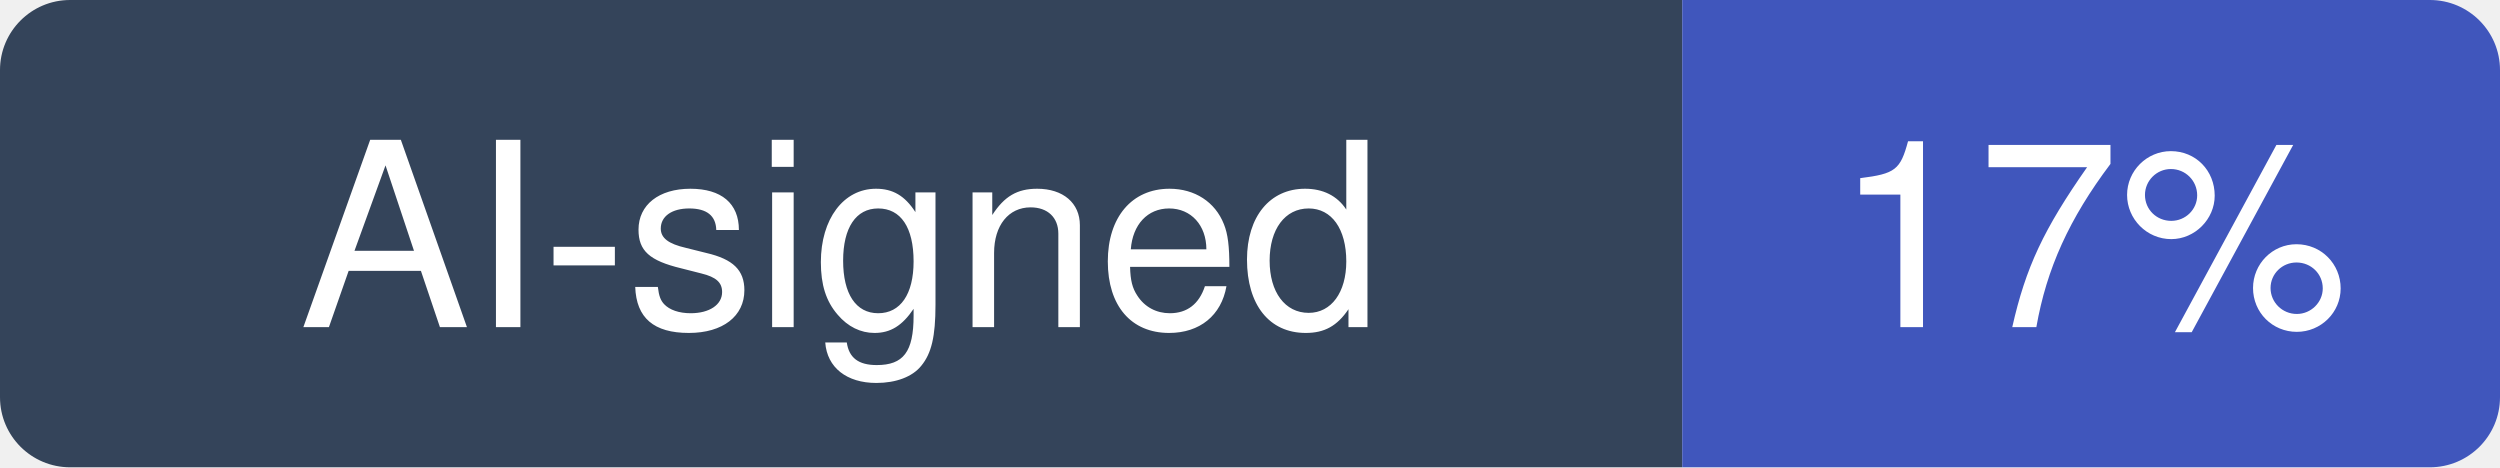
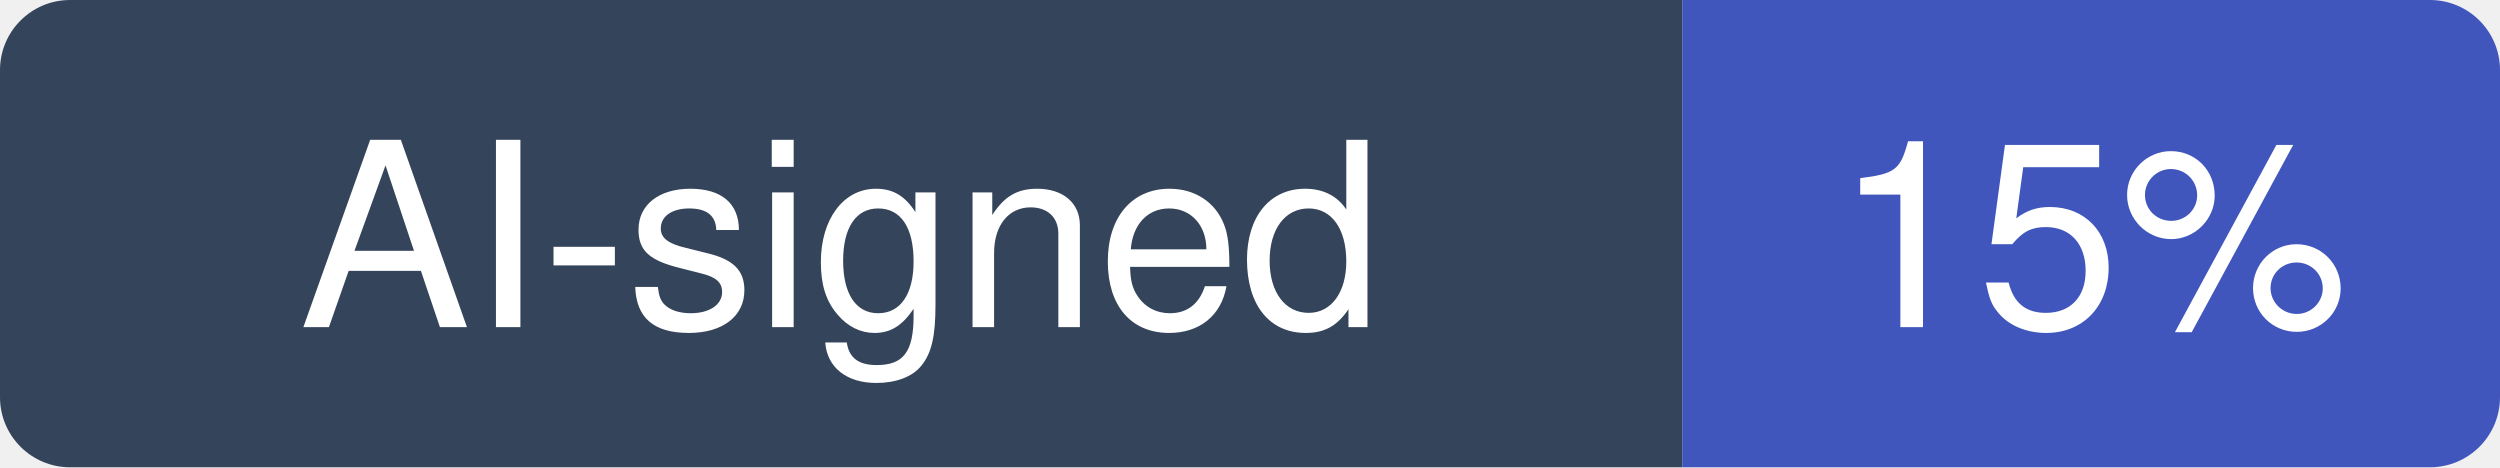
- <svg xmlns="http://www.w3.org/2000/svg" width="107" height="20" viewBox="0 0 107 20" role="img" aria-label="AI-signed: 17% of recent commits in grafana/loki">
+ <svg xmlns="http://www.w3.org/2000/svg" width="107" height="20" viewBox="0 0 107 20" role="img" aria-label="AI-signed: 15% of recent commits in grafana/loki">
  <clipPath id="hm-r">
    <rect width="107" height="20" rx="3" />
  </clipPath>
  <g clip-path="url(#hm-r)">
    <rect width="72" height="20" fill="#34445A" />
    <rect x="72" width="35" height="20" fill="#4056BC" />
  </g>
  <g fill="#fff" text-anchor="middle" font-family="Verdana, -apple-system, BlinkMacSystemFont, Segoe UI, Helvetica, Arial, Fira Sans, sans-serif" font-size="11">
    <text x="36" y="14">AI-signed</text>
-     <text x="89.5" y="14">17%</text>
+     <text x="89.5" y="14">15%</text>
  </g>
</svg>
